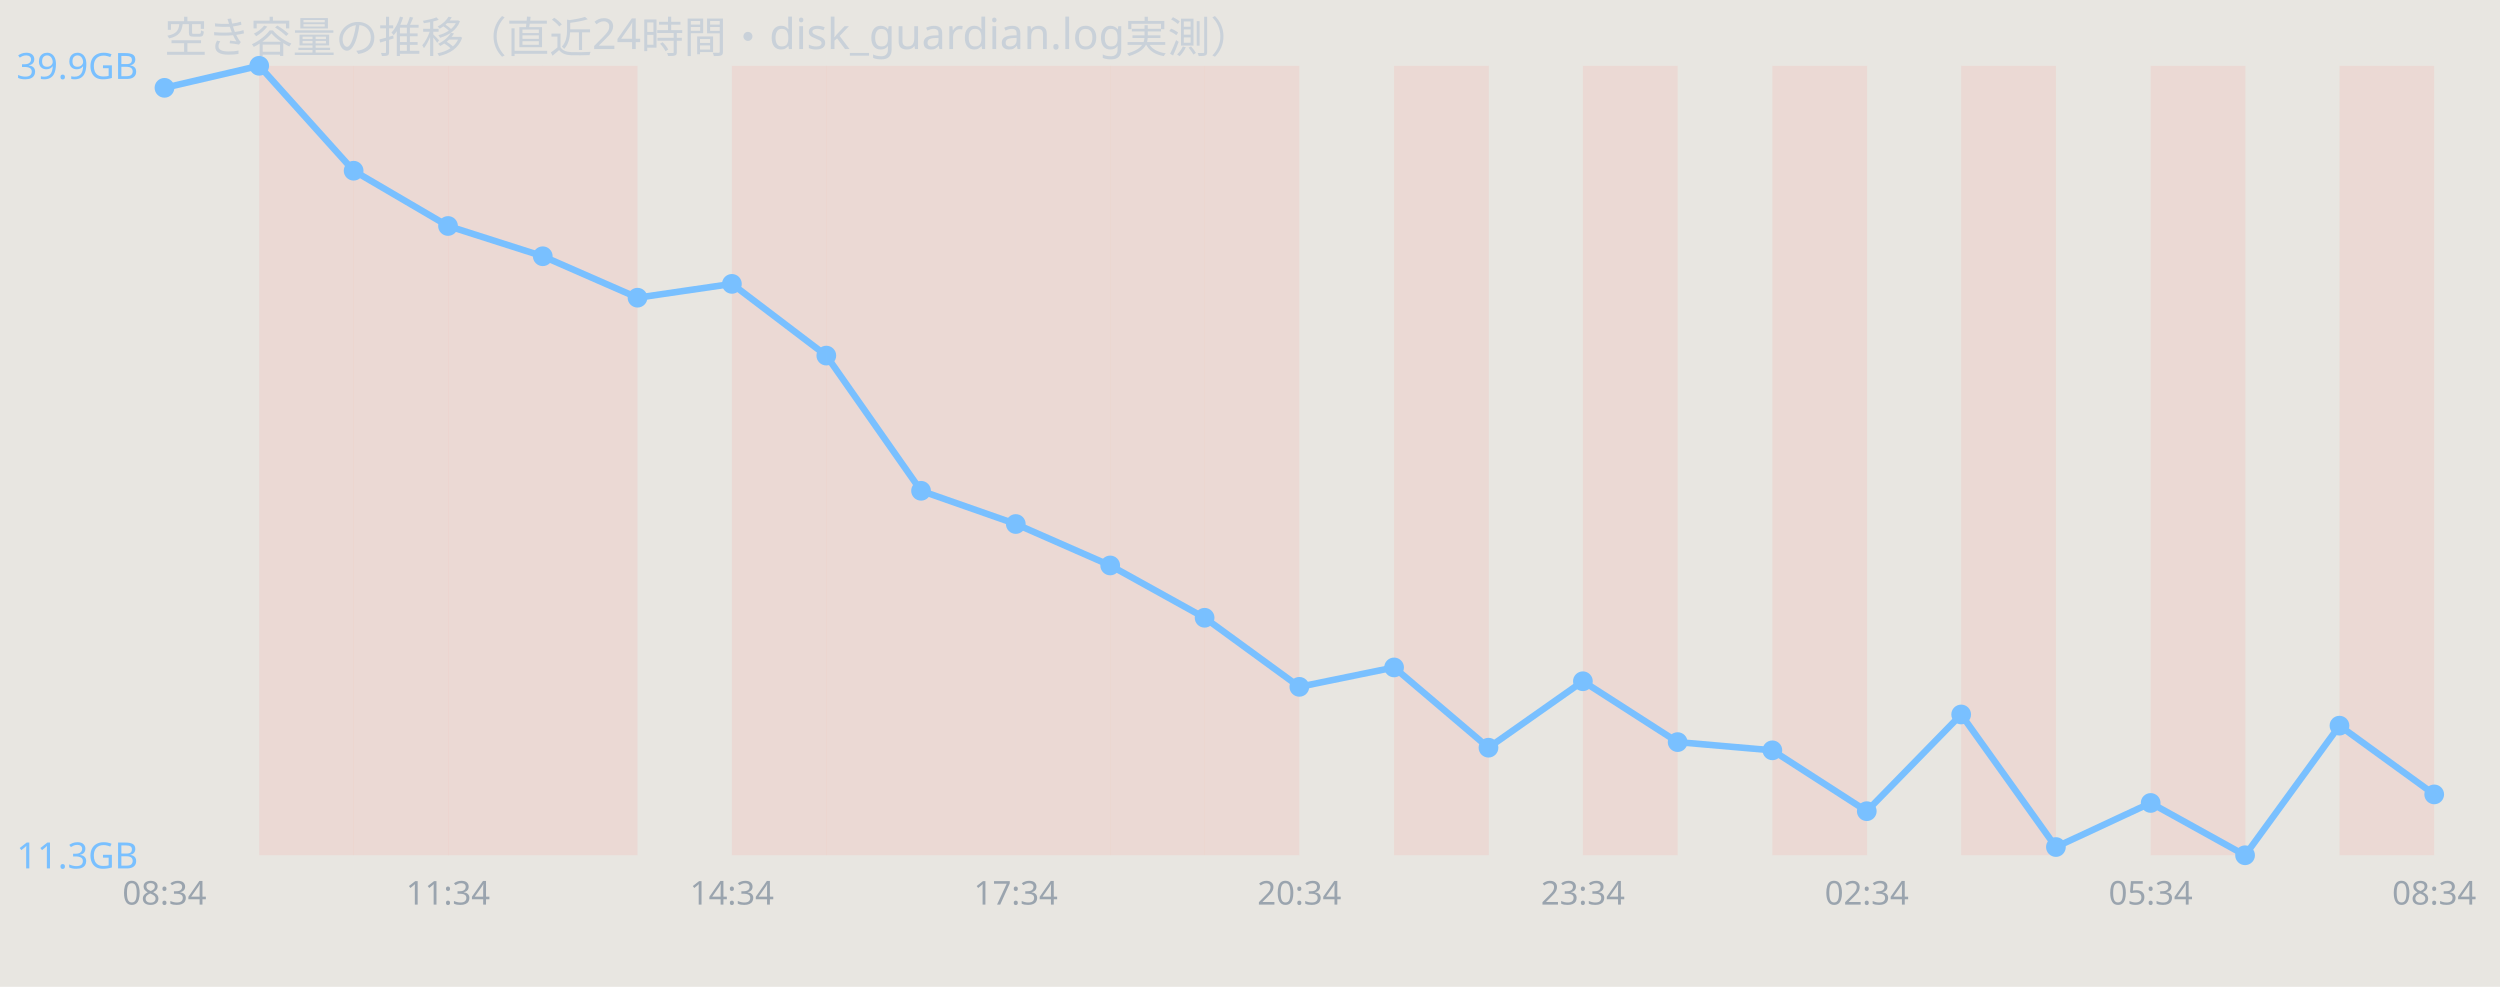
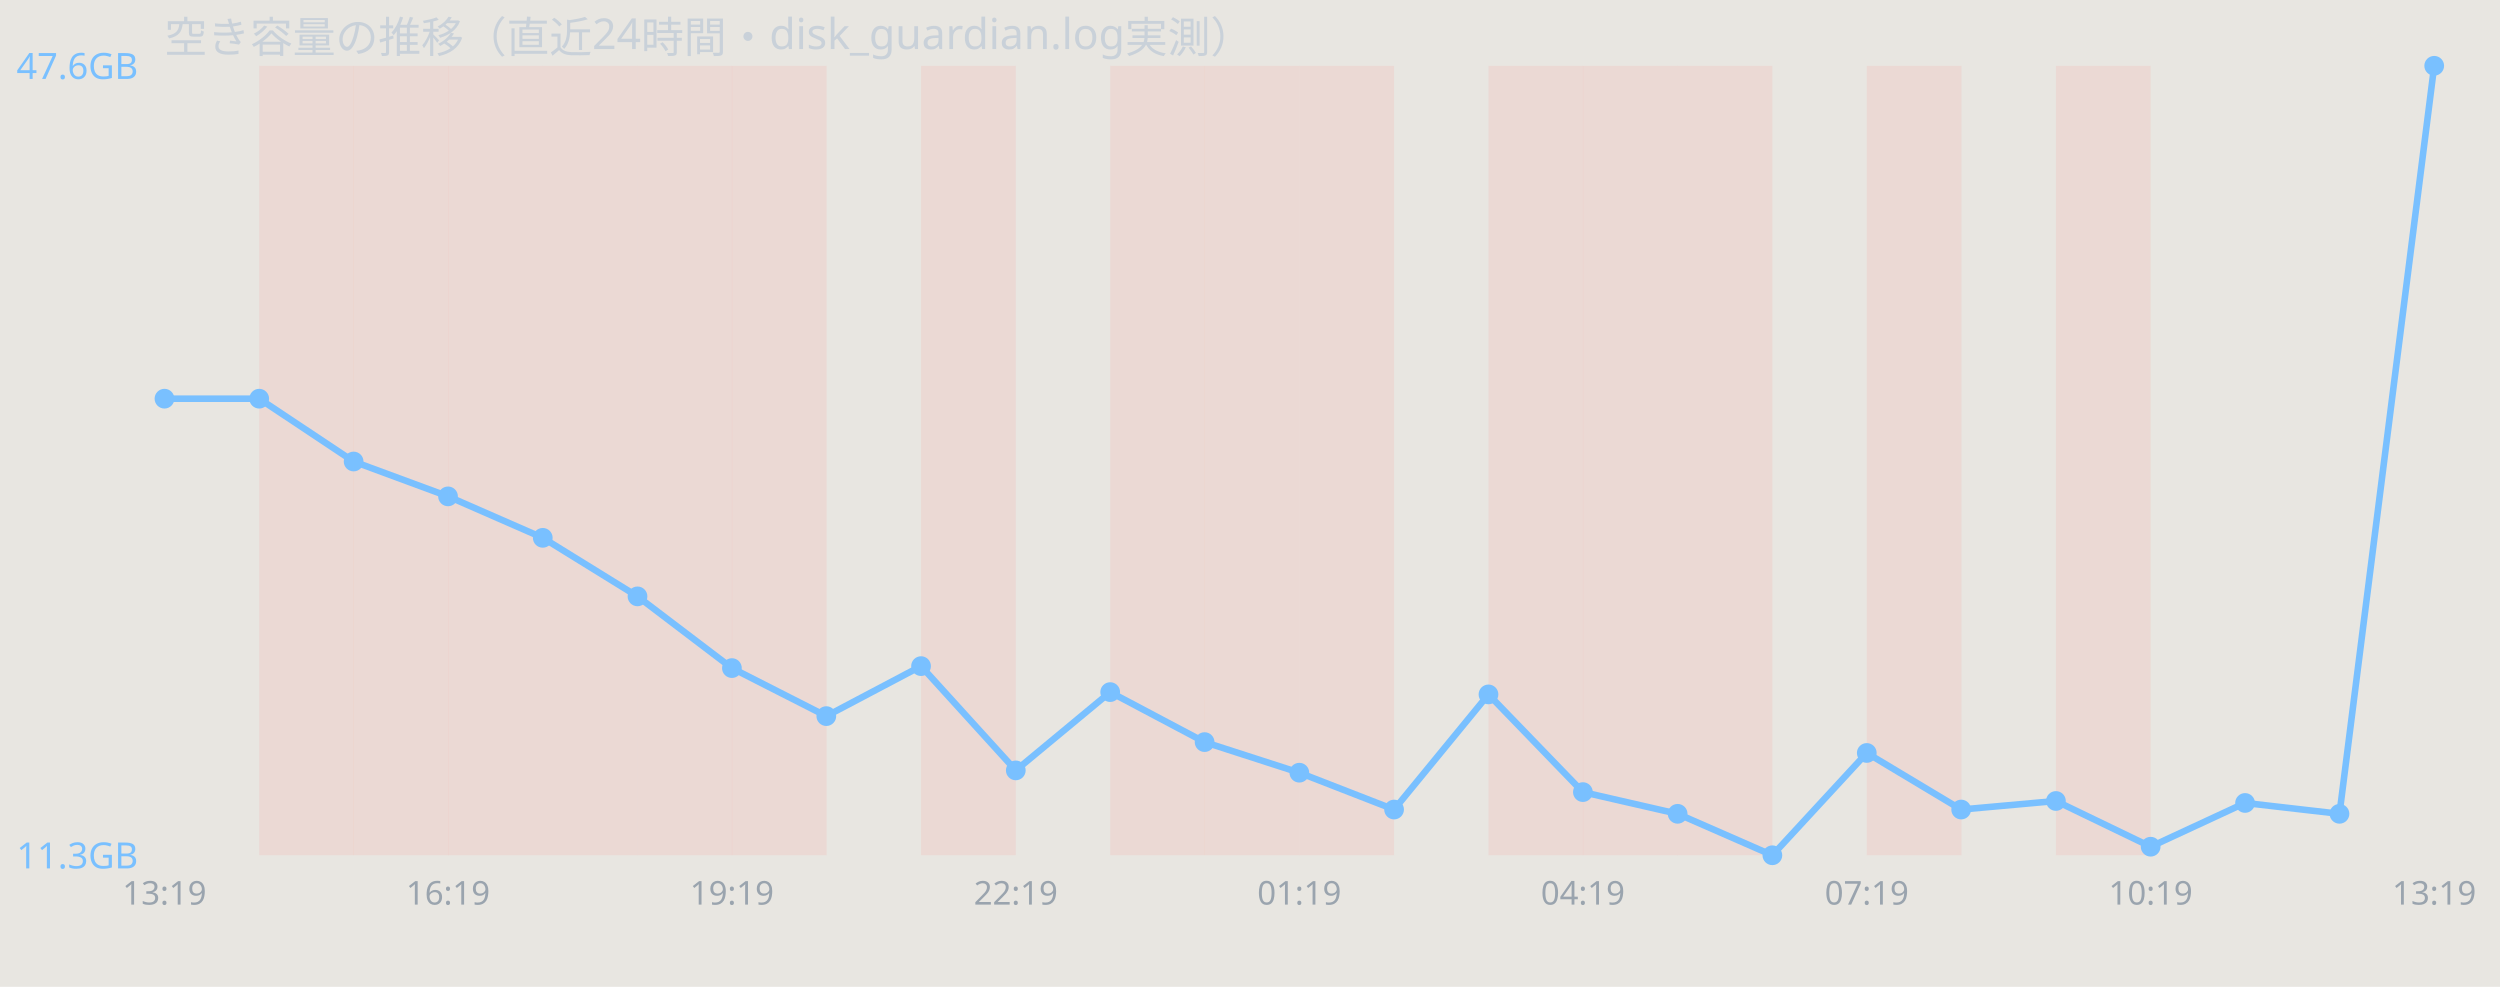
<svg xmlns="http://www.w3.org/2000/svg" width="760" height="300" viewBox="0 0 760 300" font-family="sans-serif">
  <rect width="760" height="300" fill="#e8e6e1" />
  <text x="50" y="16" font-size="13" fill="#c9d1d9">空き容量の推移（直近24時間・disk_guardian.log実測）</text>
  <rect x="78.8" y="20" width="28.8" height="240" fill="#ff7b72" opacity="0.12" />
  <rect x="107.5" y="20" width="28.8" height="240" fill="#ff7b72" opacity="0.12" />
  <rect x="136.2" y="20" width="28.8" height="240" fill="#ff7b72" opacity="0.12" />
  <rect x="165.0" y="20" width="28.8" height="240" fill="#ff7b72" opacity="0.12" />
+   <rect x="193.8" y="20" width="28.8" height="240" fill="#ff7b72" opacity="0.12" />
  <rect x="222.5" y="20" width="28.8" height="240" fill="#ff7b72" opacity="0.12" />
-   <rect x="251.2" y="20" width="28.8" height="240" fill="#ff7b72" opacity="0.12" />
  <rect x="280.0" y="20" width="28.8" height="240" fill="#ff7b72" opacity="0.12" />
-   <rect x="308.8" y="20" width="28.8" height="240" fill="#ff7b72" opacity="0.12" />
  <rect x="337.5" y="20" width="28.8" height="240" fill="#ff7b72" opacity="0.12" />
  <rect x="366.2" y="20" width="28.8" height="240" fill="#ff7b72" opacity="0.12" />
-   <rect x="423.8" y="20" width="28.8" height="240" fill="#ff7b72" opacity="0.12" />
+   <rect x="395.0" y="20" width="28.8" height="240" fill="#ff7b72" opacity="0.12" />
+   <rect x="452.5" y="20" width="28.8" height="240" fill="#ff7b72" opacity="0.12" />
  <rect x="481.2" y="20" width="28.8" height="240" fill="#ff7b72" opacity="0.12" />
-   <rect x="538.8" y="20" width="28.8" height="240" fill="#ff7b72" opacity="0.12" />
-   <rect x="596.2" y="20" width="28.8" height="240" fill="#ff7b72" opacity="0.12" />
-   <rect x="653.8" y="20" width="28.8" height="240" fill="#ff7b72" opacity="0.12" />
-   <rect x="711.2" y="20" width="28.8" height="240" fill="#ff7b72" opacity="0.12" />
-   <polyline points="50.0,26.7 78.8,20.0 107.5,51.9 136.2,68.7 165.0,77.9 193.8,90.5 222.5,86.3 251.2,108.1 280.0,149.2 308.8,159.3 337.5,171.9 366.2,187.8 395.0,208.8 423.8,202.9 452.5,227.3 481.2,207.1 510.0,225.6 538.8,228.1 567.5,246.6 596.2,217.2 625.0,257.5 653.8,244.1 682.5,260.0 711.2,220.6 740.0,241.5" fill="none" stroke="#79c0ff" stroke-width="2" />
-   <circle cx="50.0" cy="26.7" r="3" fill="#79c0ff" />
-   <circle cx="78.8" cy="20.0" r="3" fill="#79c0ff" />
-   <circle cx="107.5" cy="51.9" r="3" fill="#79c0ff" />
-   <circle cx="136.2" cy="68.7" r="3" fill="#79c0ff" />
-   <circle cx="165.0" cy="77.9" r="3" fill="#79c0ff" />
-   <circle cx="193.8" cy="90.5" r="3" fill="#79c0ff" />
-   <circle cx="222.5" cy="86.3" r="3" fill="#79c0ff" />
-   <circle cx="251.2" cy="108.1" r="3" fill="#79c0ff" />
-   <circle cx="280.0" cy="149.2" r="3" fill="#79c0ff" />
-   <circle cx="308.8" cy="159.3" r="3" fill="#79c0ff" />
-   <circle cx="337.5" cy="171.9" r="3" fill="#79c0ff" />
-   <circle cx="366.2" cy="187.8" r="3" fill="#79c0ff" />
-   <circle cx="395.0" cy="208.8" r="3" fill="#79c0ff" />
-   <circle cx="423.8" cy="202.9" r="3" fill="#79c0ff" />
-   <circle cx="452.5" cy="227.3" r="3" fill="#79c0ff" />
-   <circle cx="481.2" cy="207.1" r="3" fill="#79c0ff" />
-   <circle cx="510.0" cy="225.6" r="3" fill="#79c0ff" />
-   <circle cx="538.8" cy="228.1" r="3" fill="#79c0ff" />
-   <circle cx="567.5" cy="246.6" r="3" fill="#79c0ff" />
-   <circle cx="596.2" cy="217.2" r="3" fill="#79c0ff" />
-   <circle cx="625.0" cy="257.5" r="3" fill="#79c0ff" />
-   <circle cx="653.8" cy="244.1" r="3" fill="#79c0ff" />
-   <circle cx="682.5" cy="260.0" r="3" fill="#79c0ff" />
-   <circle cx="711.2" cy="220.6" r="3" fill="#79c0ff" />
-   <circle cx="740.0" cy="241.5" r="3" fill="#79c0ff" />
-   <text x="5" y="24.0" font-size="11" fill="#79c0ff">39.9GB</text>
+   <rect x="510.0" y="20" width="28.8" height="240" fill="#ff7b72" opacity="0.12" />
+   <rect x="567.5" y="20" width="28.8" height="240" fill="#ff7b72" opacity="0.12" />
+   <rect x="625.0" y="20" width="28.8" height="240" fill="#ff7b72" opacity="0.12" />
+   <polyline points="50.0,121.2 78.8,121.2 107.5,140.3 136.2,150.9 165.0,163.5 193.8,181.3 222.5,203.1 251.2,217.7 280.0,202.5 308.8,234.2 337.5,210.4 366.2,225.6 395.0,234.9 423.8,246.1 452.5,211.1 481.2,240.8 510.0,247.4 538.8,260.0 567.5,228.9 596.2,246.1 625.0,243.5 653.8,257.4 682.5,244.1 711.2,247.4 740.0,20.0" fill="none" stroke="#79c0ff" stroke-width="2" />
+   <circle cx="50.0" cy="121.2" r="3" fill="#79c0ff" />
+   <circle cx="78.8" cy="121.2" r="3" fill="#79c0ff" />
+   <circle cx="107.5" cy="140.3" r="3" fill="#79c0ff" />
+   <circle cx="136.2" cy="150.9" r="3" fill="#79c0ff" />
+   <circle cx="165.0" cy="163.5" r="3" fill="#79c0ff" />
+   <circle cx="193.8" cy="181.3" r="3" fill="#79c0ff" />
+   <circle cx="222.5" cy="203.1" r="3" fill="#79c0ff" />
+   <circle cx="251.2" cy="217.7" r="3" fill="#79c0ff" />
+   <circle cx="280.0" cy="202.5" r="3" fill="#79c0ff" />
+   <circle cx="308.8" cy="234.2" r="3" fill="#79c0ff" />
+   <circle cx="337.5" cy="210.4" r="3" fill="#79c0ff" />
+   <circle cx="366.2" cy="225.6" r="3" fill="#79c0ff" />
+   <circle cx="395.0" cy="234.9" r="3" fill="#79c0ff" />
+   <circle cx="423.8" cy="246.1" r="3" fill="#79c0ff" />
+   <circle cx="452.5" cy="211.1" r="3" fill="#79c0ff" />
+   <circle cx="481.2" cy="240.8" r="3" fill="#79c0ff" />
+   <circle cx="510.0" cy="247.4" r="3" fill="#79c0ff" />
+   <circle cx="538.8" cy="260.0" r="3" fill="#79c0ff" />
+   <circle cx="567.5" cy="228.9" r="3" fill="#79c0ff" />
+   <circle cx="596.2" cy="246.1" r="3" fill="#79c0ff" />
+   <circle cx="625.0" cy="243.5" r="3" fill="#79c0ff" />
+   <circle cx="653.8" cy="257.4" r="3" fill="#79c0ff" />
+   <circle cx="682.5" cy="244.1" r="3" fill="#79c0ff" />
+   <circle cx="711.2" cy="247.4" r="3" fill="#79c0ff" />
+   <circle cx="740.0" cy="20.0" r="3" fill="#79c0ff" />
+   <text x="5" y="24.0" font-size="11" fill="#79c0ff">47.6GB</text>
  <text x="5" y="264.0" font-size="11" fill="#79c0ff">11.3GB</text>
-   <text x="50.0" y="275" font-size="10" fill="#9aa4ae" text-anchor="middle">08:34</text>
-   <text x="136.2" y="275" font-size="10" fill="#9aa4ae" text-anchor="middle">11:34</text>
-   <text x="222.5" y="275" font-size="10" fill="#9aa4ae" text-anchor="middle">14:34</text>
-   <text x="308.8" y="275" font-size="10" fill="#9aa4ae" text-anchor="middle">17:34</text>
-   <text x="395.0" y="275" font-size="10" fill="#9aa4ae" text-anchor="middle">20:34</text>
-   <text x="481.2" y="275" font-size="10" fill="#9aa4ae" text-anchor="middle">23:34</text>
-   <text x="567.5" y="275" font-size="10" fill="#9aa4ae" text-anchor="middle">02:34</text>
-   <text x="653.8" y="275" font-size="10" fill="#9aa4ae" text-anchor="middle">05:34</text>
-   <text x="740.0" y="275" font-size="10" fill="#9aa4ae" text-anchor="middle">08:34</text>
+   <text x="50.0" y="275" font-size="10" fill="#9aa4ae" text-anchor="middle">13:19</text>
+   <text x="136.2" y="275" font-size="10" fill="#9aa4ae" text-anchor="middle">16:19</text>
+   <text x="222.5" y="275" font-size="10" fill="#9aa4ae" text-anchor="middle">19:19</text>
+   <text x="308.8" y="275" font-size="10" fill="#9aa4ae" text-anchor="middle">22:19</text>
+   <text x="395.0" y="275" font-size="10" fill="#9aa4ae" text-anchor="middle">01:19</text>
+   <text x="481.2" y="275" font-size="10" fill="#9aa4ae" text-anchor="middle">04:19</text>
+   <text x="567.5" y="275" font-size="10" fill="#9aa4ae" text-anchor="middle">07:19</text>
+   <text x="653.8" y="275" font-size="10" fill="#9aa4ae" text-anchor="middle">10:19</text>
+   <text x="740.0" y="275" font-size="10" fill="#9aa4ae" text-anchor="middle">13:19</text>
</svg>
